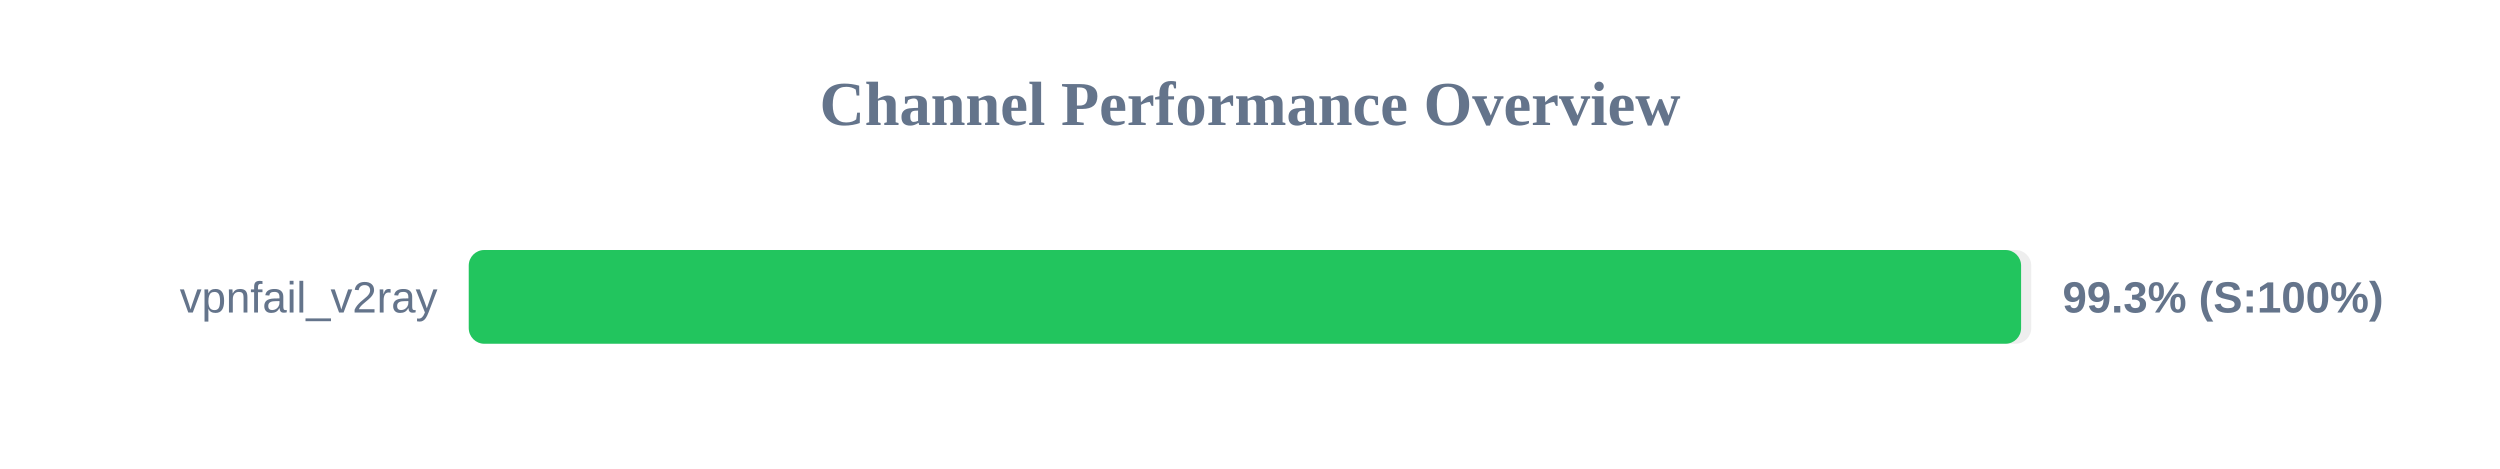
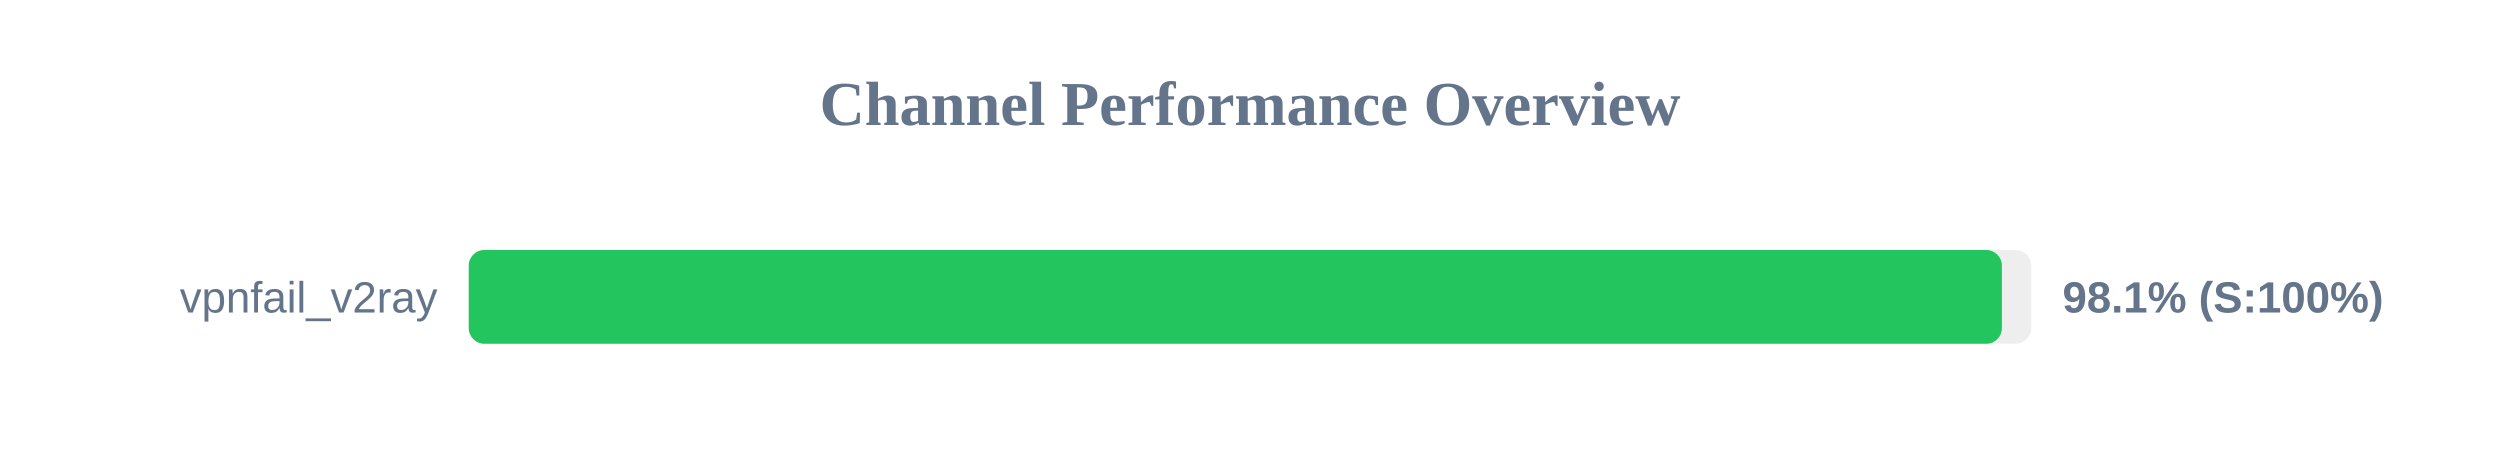
<svg xmlns="http://www.w3.org/2000/svg" width="800" height="150" version="1.1">
  <style>
        .row { font: 14px Arial; fill: #64748b; }
        .score { font: bold 14px Arial; fill: #64748b; }
    </style>
  <text x="400" y="40" text-anchor="middle" font-size="20px" font-weight="bold" fill="#64748b">Channel Performance Overview</text>
  <rect x="150" y="80" width="500" height="30" fill="#eee" rx="5" />
-   <rect x="150" y="80" width="496.75" height="30" fill="#22c55e" rx="5" />
+   <rect x="150" y="80" width="490.6" height="30" fill="#22c55e" rx="5" />
  <text x="140" y="100" text-anchor="end" class="row">vpnfail_v2ray</text>
-   <text x="660" y="100" text-anchor="start" class="score">99.3% (S:100%)</text>
+   <text x="660" y="100" text-anchor="start" class="score">98.1% (S:100%)</text>
</svg>
